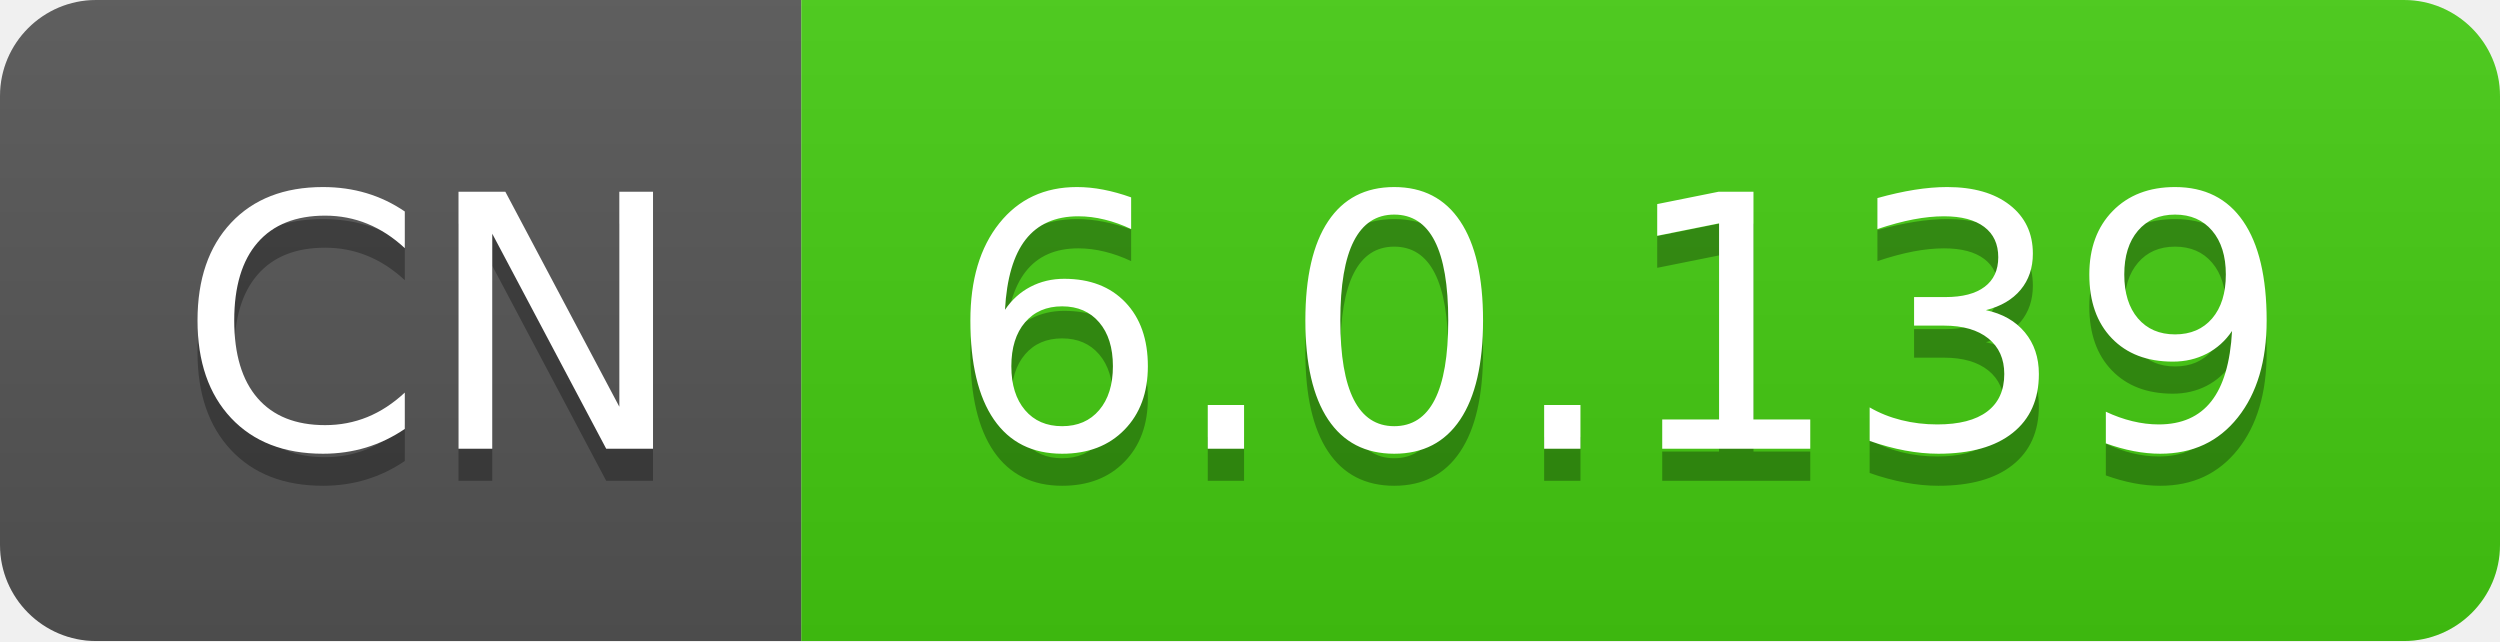
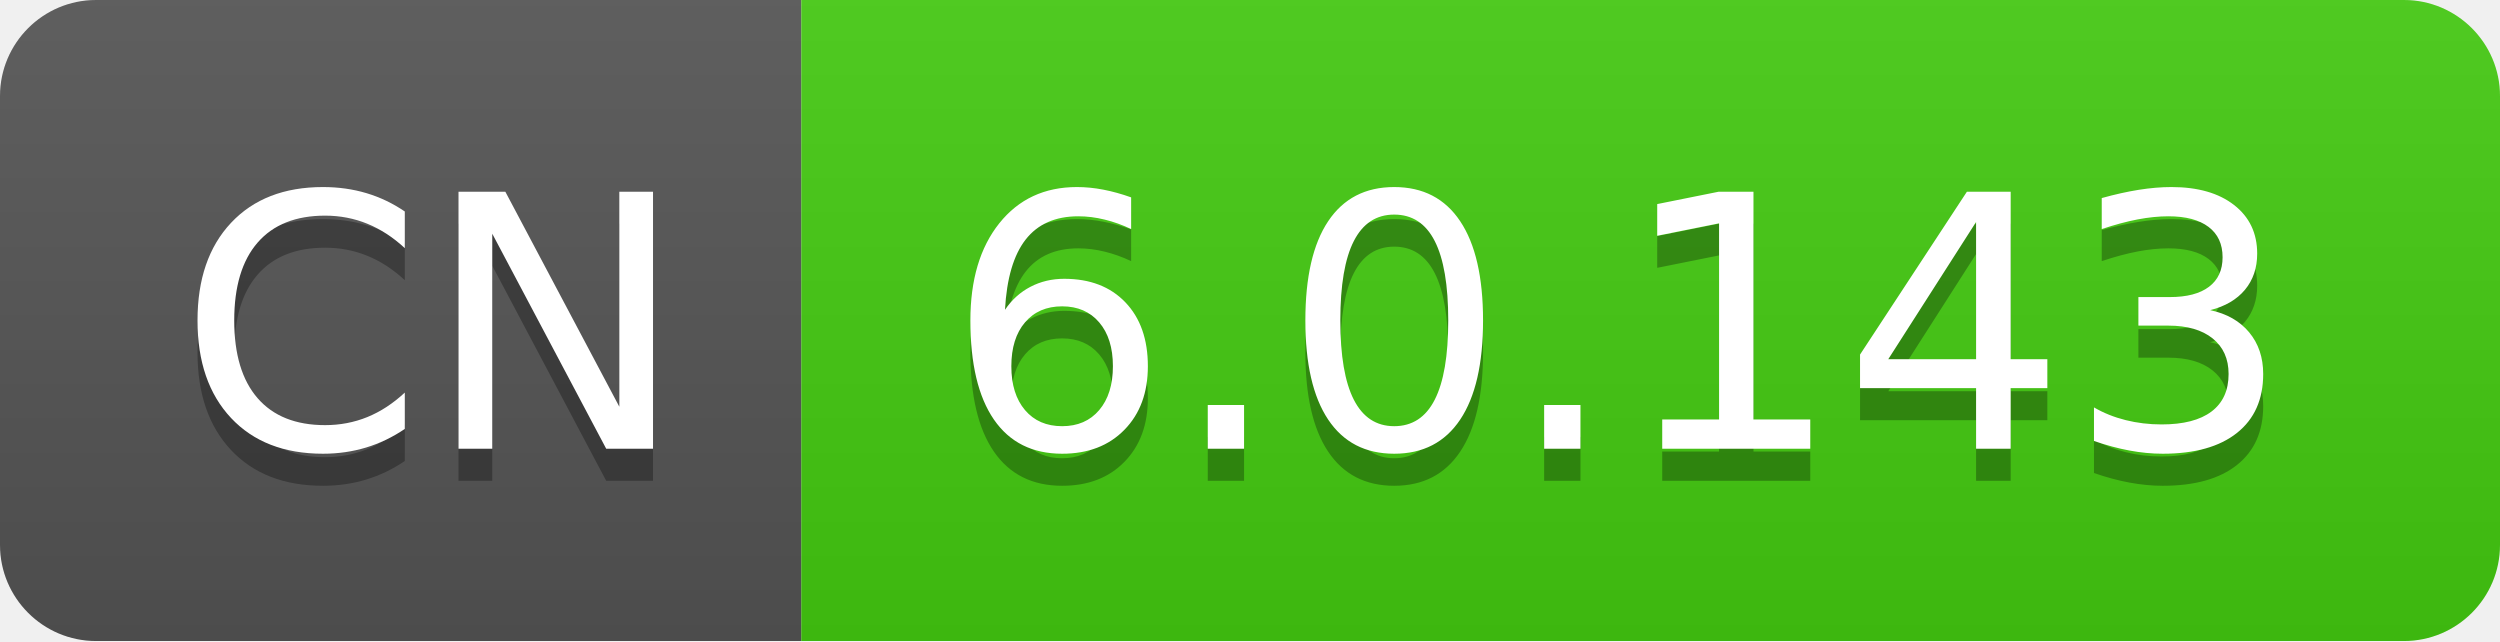
- <svg xmlns="http://www.w3.org/2000/svg" width="78" height="20" role="img" aria-label="CN: 6.0.139">
+ <svg xmlns="http://www.w3.org/2000/svg" width="78" height="20" role="img" aria-label="CN: 6.0.143">
  <linearGradient id="s" x2="0" y2="100%">
    <stop offset="0" stop-color="#bbb" stop-opacity=".1" />
    <stop offset="1" stop-opacity=".1" />
  </linearGradient>
  <clipPath id="r">
    <rect width="78" height="20" rx="3" fill="#fff" />
  </clipPath>
  <g clip-path="url(#r)">
    <rect width="25" height="20" fill="#555" />
    <rect x="25" width="53" height="20" fill="#4c1" />
    <rect width="78" height="20" fill="url(#s)" />
  </g>
  <g fill="#fff" text-anchor="middle" font-family="Verdana,Geneva,DejaVu Sans,sans-serif" text-rendering="geometricPrecision" font-size="110">
    <text aria-hidden="true" x="135" y="150" fill="#010101" fill-opacity=".3" transform="scale(.1)" textLength="150">CN</text>
    <text x="135" y="140" transform="scale(.1)" fill="#fff" textLength="150">CN</text>
-     <text aria-hidden="true" x="505" y="150" fill="#010101" fill-opacity=".3" transform="scale(.1)" textLength="430">6.0.139</text>
-     <text x="505" y="140" transform="scale(.1)" fill="#fff" textLength="430">6.0.139</text>
+     <text aria-hidden="true" x="505" y="150" fill="#010101" fill-opacity=".3" transform="scale(.1)" textLength="430">6.0.143</text>
+     <text x="505" y="140" transform="scale(.1)" fill="#fff" textLength="430">6.0.143</text>
  </g>
</svg>
